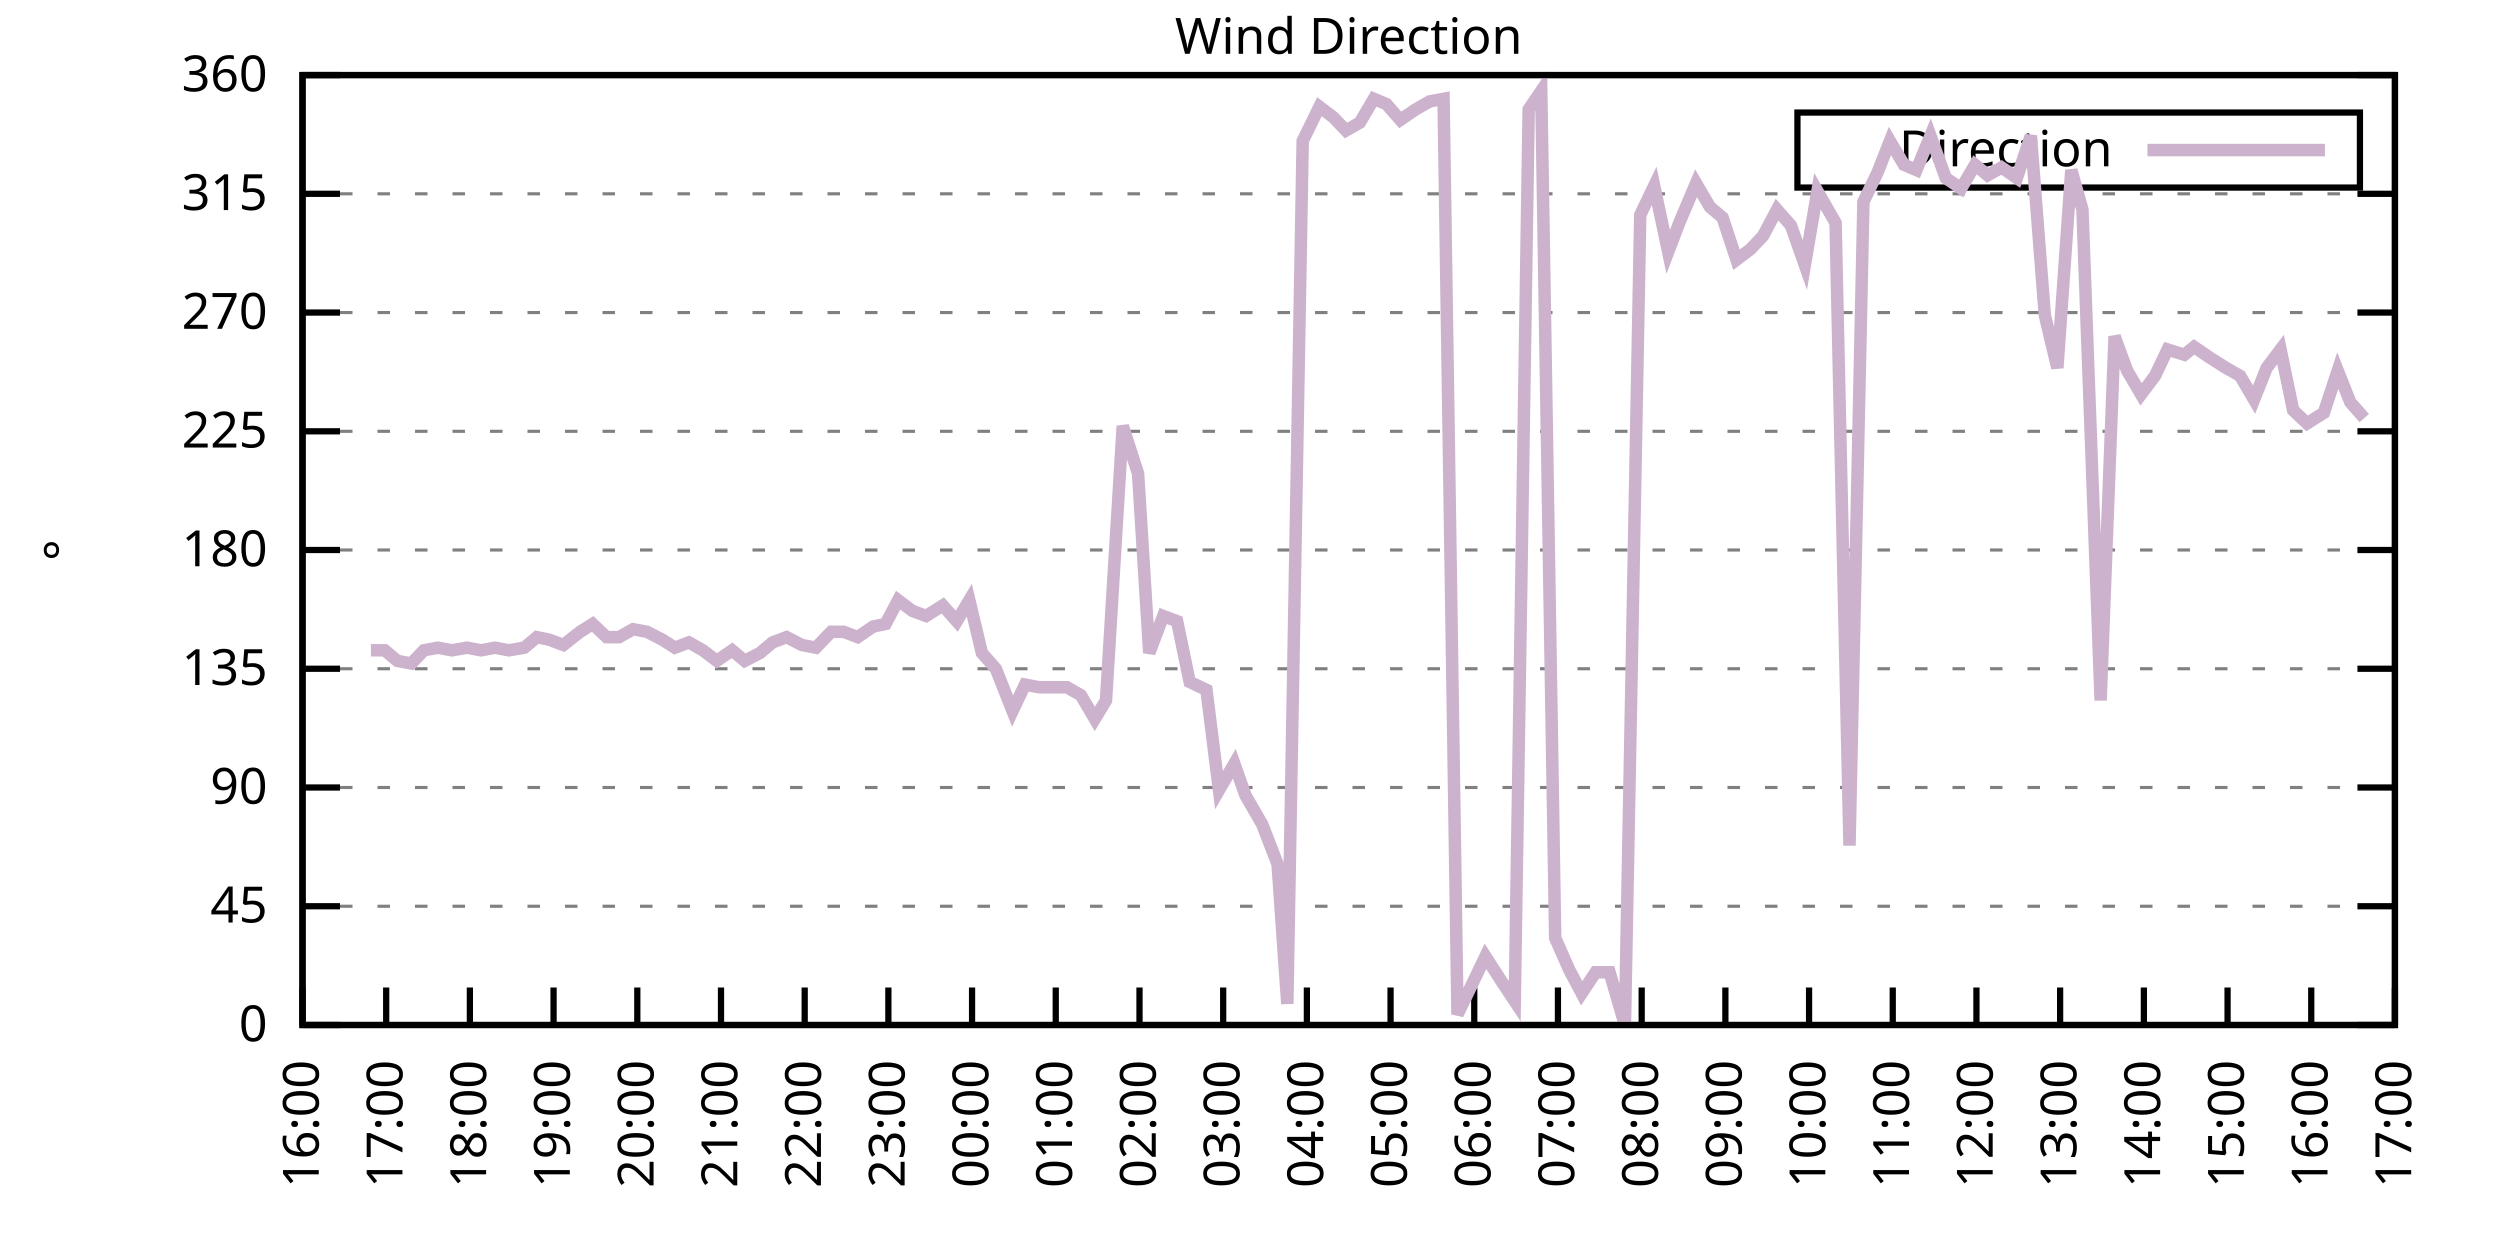
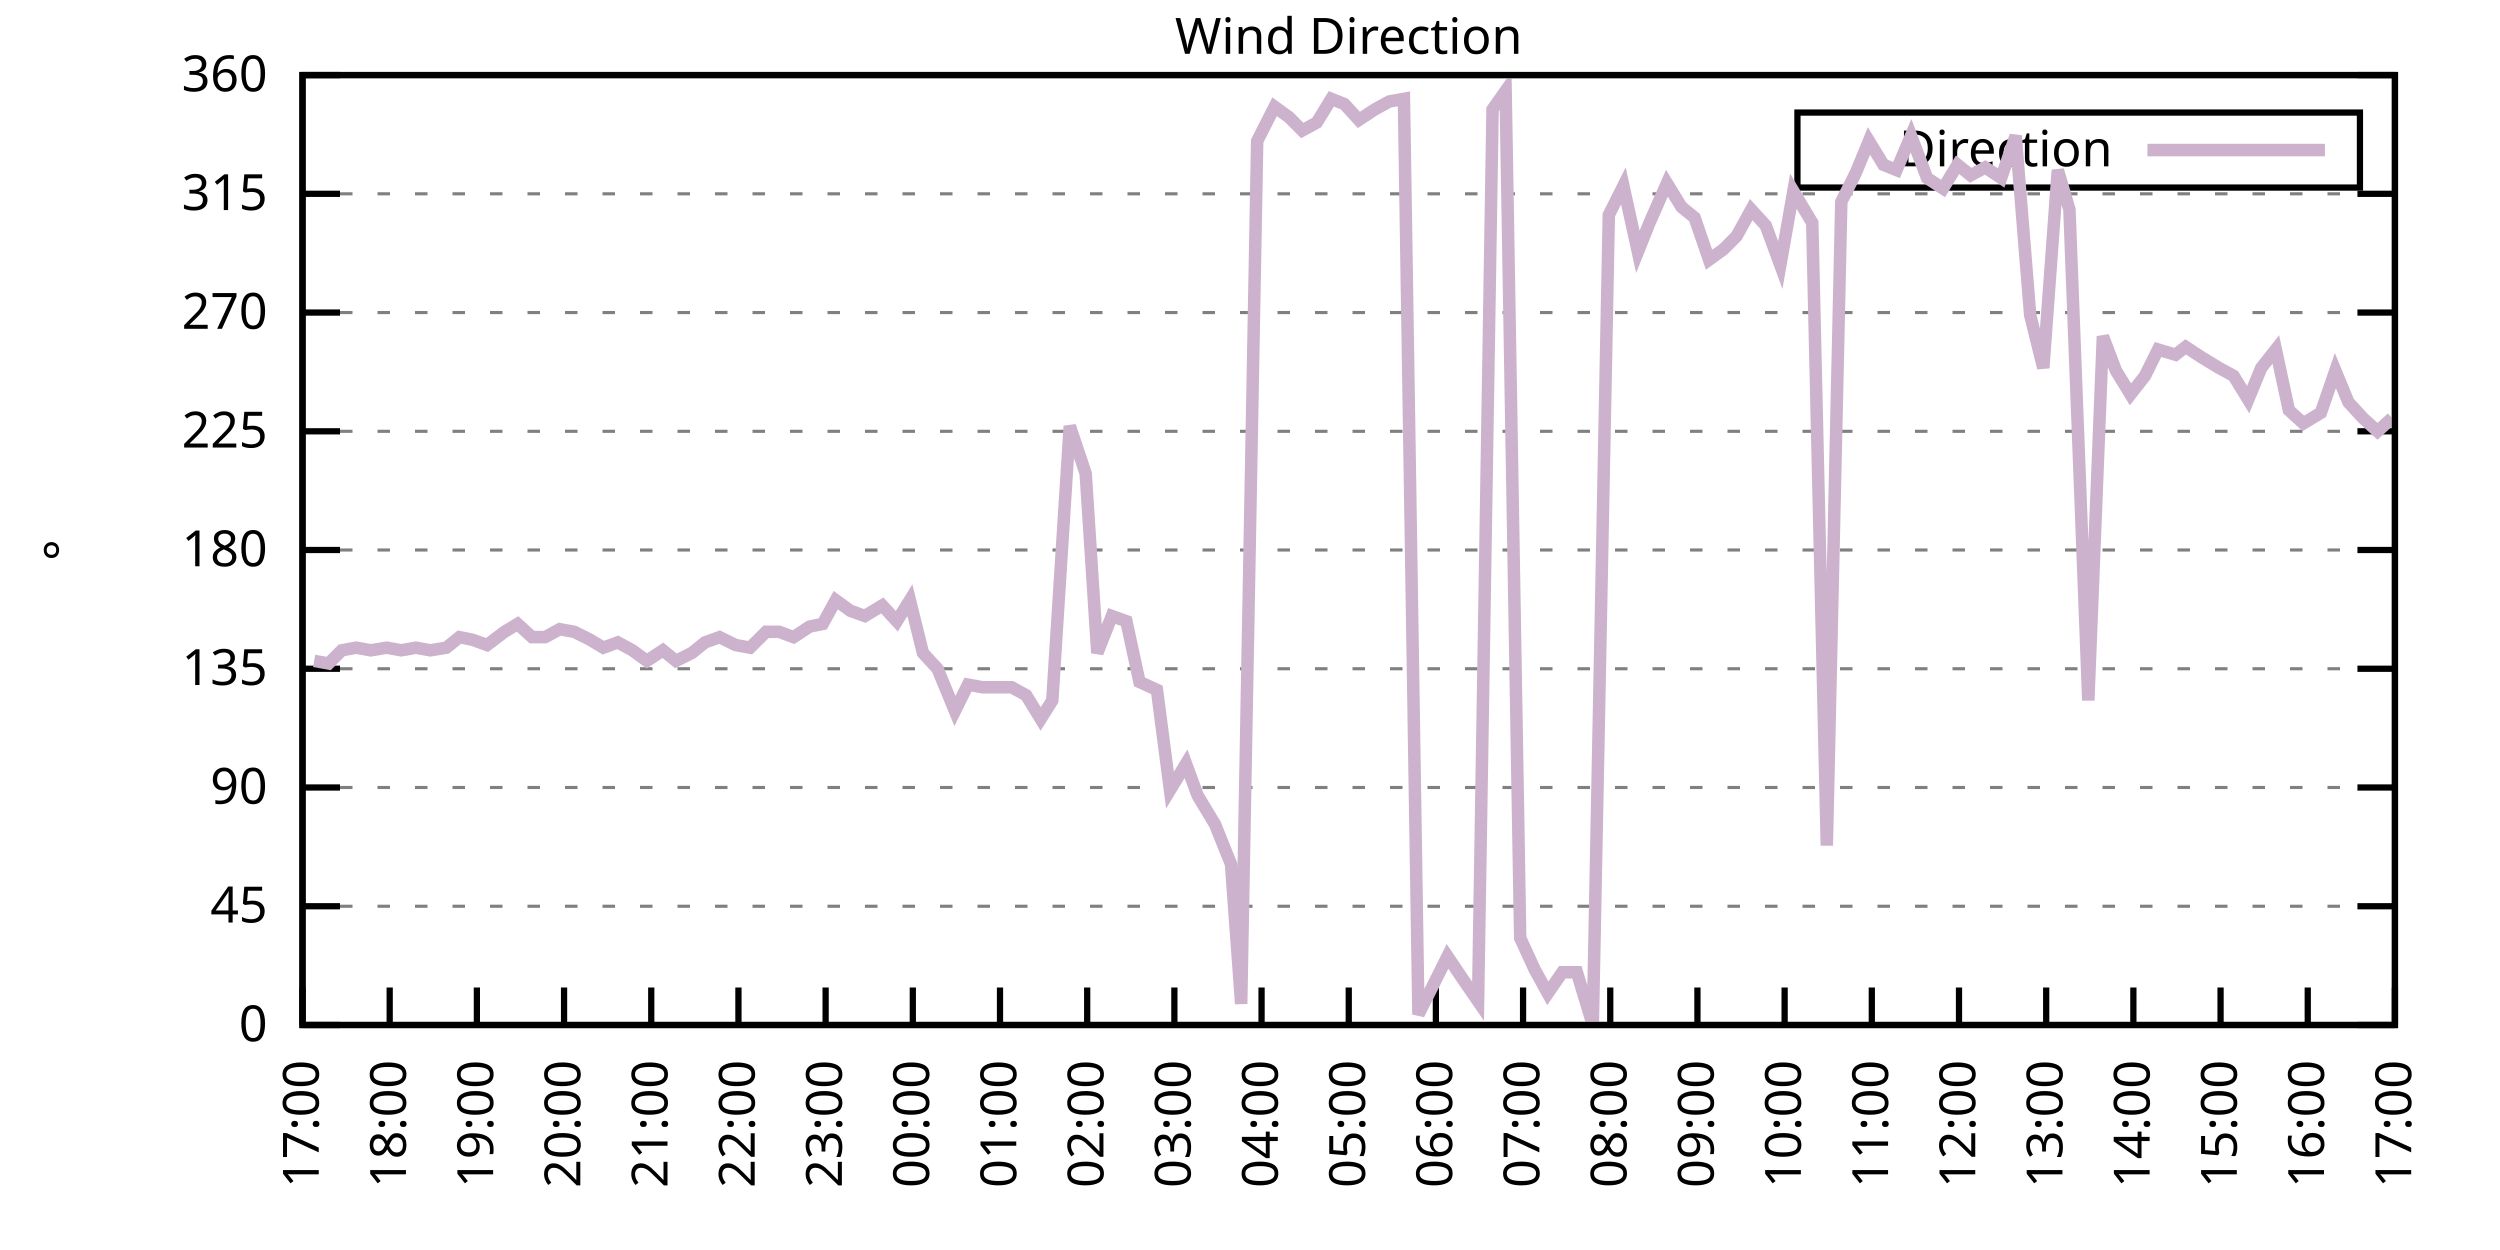
<svg xmlns="http://www.w3.org/2000/svg" xmlns:xlink="http://www.w3.org/1999/xlink" width="400" height="200" viewBox="0 0 400 200">
  <g id="gnuplot_canvas">
    <rect x="0" y="0" width="400" height="200" fill="none" />
    <defs>
      <circle id="gpDot" r="0.5" stroke-width="0.5" stroke="currentColor" />
      <path id="gpPt0" stroke-width="0.333" stroke="currentColor" d="M-1,0 h2 M0,-1 v2" />
      <path id="gpPt1" stroke-width="0.333" stroke="currentColor" d="M-1,-1 L1,1 M1,-1 L-1,1" />
      <path id="gpPt2" stroke-width="0.333" stroke="currentColor" d="M-1,0 L1,0 M0,-1 L0,1 M-1,-1 L1,1 M-1,1 L1,-1" />
      <rect id="gpPt3" stroke-width="0.333" stroke="currentColor" x="-1" y="-1" width="2" height="2" />
      <rect id="gpPt4" stroke-width="0.333" stroke="currentColor" fill="currentColor" x="-1" y="-1" width="2" height="2" />
      <circle id="gpPt5" stroke-width="0.333" stroke="currentColor" cx="0" cy="0" r="1" />
      <use xlink:href="#gpPt5" id="gpPt6" fill="currentColor" stroke="none" />
      <path id="gpPt7" stroke-width="0.333" stroke="currentColor" d="M0,-1.33 L-1.33,0.67 L1.33,0.67 z" />
      <use xlink:href="#gpPt7" id="gpPt8" fill="currentColor" stroke="none" />
      <use xlink:href="#gpPt7" id="gpPt9" stroke="currentColor" transform="rotate(180)" />
      <use xlink:href="#gpPt9" id="gpPt10" fill="currentColor" stroke="none" />
      <use xlink:href="#gpPt3" id="gpPt11" stroke="currentColor" transform="rotate(45)" />
      <use xlink:href="#gpPt11" id="gpPt12" fill="currentColor" stroke="none" />
      <path id="gpPt13" stroke-width="0.333" stroke="currentColor" d="M0,1.330 L1.265,0.411 L0.782,-1.067 L-0.782,-1.076 L-1.265,0.411 z" />
      <use xlink:href="#gpPt13" id="gpPt14" fill="currentColor" stroke="none" />
      <filter id="textbox" filterUnits="objectBoundingBox" x="0" y="0" height="1" width="1">
        <feFlood flood-color="white" flood-opacity="1" result="bgnd" />
        <feComposite in="SourceGraphic" in2="bgnd" operator="atop" />
      </filter>
      <filter id="greybox" filterUnits="objectBoundingBox" x="0" y="0" height="1" width="1">
        <feFlood flood-color="lightgrey" flood-opacity="1" result="grey" />
        <feComposite in="SourceGraphic" in2="grey" operator="atop" />
      </filter>
    </defs>
    <g fill="none" color="white" stroke="currentColor" stroke-width="1.00" stroke-linecap="butt" stroke-linejoin="miter">
</g>
    <g fill="none" color="black" stroke="currentColor" stroke-width="1.00" stroke-linecap="butt" stroke-linejoin="miter">
      <g stroke="none" shape-rendering="crispEdges">
        <polygon fill="rgb(255, 255, 255)" points="48.40,164.00 383.18,164.00 383.18,12.02 48.40,12.02 " />
      </g>
    </g>
    <g fill="none" color="black" stroke="currentColor" stroke-width="1.00" stroke-linecap="butt" stroke-linejoin="miter">
</g>
    <g fill="none" color="black" stroke="black" stroke-width="0.50" stroke-linecap="butt" stroke-linejoin="miter">
</g>
    <g fill="none" color="gray" stroke="currentColor" stroke-width="0.50" stroke-linecap="butt" stroke-linejoin="miter">
      <path stroke="gray" stroke-dasharray="2,4" class="gridline" d="M48.40,164.00 L383.19,164.00  " />
    </g>
    <g fill="none" color="gray" stroke="gray" stroke-width="1.00" stroke-linecap="butt" stroke-linejoin="miter">
</g>
    <g fill="none" color="black" stroke="currentColor" stroke-width="1.00" stroke-linecap="butt" stroke-linejoin="miter">
      <path stroke="black" d="M48.40,164.00 L54.40,164.00 M383.19,164.00 L377.19,164.00  " />
      <g transform="translate(42.80,166.60)" stroke="none" fill="black" font-family="Sans" font-size="8.00" text-anchor="end">
        <text>
          <tspan font-family="Sans"> 0</tspan>
        </text>
      </g>
    </g>
    <g fill="none" color="black" stroke="currentColor" stroke-width="1.00" stroke-linecap="butt" stroke-linejoin="miter">
</g>
    <g fill="none" color="black" stroke="black" stroke-width="0.50" stroke-linecap="butt" stroke-linejoin="miter">
</g>
    <g fill="none" color="gray" stroke="currentColor" stroke-width="0.50" stroke-linecap="butt" stroke-linejoin="miter">
      <path stroke="gray" stroke-dasharray="2,4" class="gridline" d="M48.40,145.00 L383.19,145.00  " />
    </g>
    <g fill="none" color="gray" stroke="gray" stroke-width="1.00" stroke-linecap="butt" stroke-linejoin="miter">
</g>
    <g fill="none" color="black" stroke="currentColor" stroke-width="1.00" stroke-linecap="butt" stroke-linejoin="miter">
      <path stroke="black" d="M48.40,145.00 L54.40,145.00 M383.19,145.00 L377.19,145.00  " />
      <g transform="translate(42.80,147.60)" stroke="none" fill="black" font-family="Sans" font-size="8.00" text-anchor="end">
        <text>
          <tspan font-family="Sans"> 45</tspan>
        </text>
      </g>
    </g>
    <g fill="none" color="black" stroke="currentColor" stroke-width="1.00" stroke-linecap="butt" stroke-linejoin="miter">
</g>
    <g fill="none" color="black" stroke="black" stroke-width="0.50" stroke-linecap="butt" stroke-linejoin="miter">
</g>
    <g fill="none" color="gray" stroke="currentColor" stroke-width="0.50" stroke-linecap="butt" stroke-linejoin="miter">
      <path stroke="gray" stroke-dasharray="2,4" class="gridline" d="M48.40,126.00 L383.19,126.00  " />
    </g>
    <g fill="none" color="gray" stroke="gray" stroke-width="1.00" stroke-linecap="butt" stroke-linejoin="miter">
</g>
    <g fill="none" color="black" stroke="currentColor" stroke-width="1.00" stroke-linecap="butt" stroke-linejoin="miter">
      <path stroke="black" d="M48.40,126.00 L54.40,126.00 M383.19,126.00 L377.19,126.00  " />
      <g transform="translate(42.80,128.60)" stroke="none" fill="black" font-family="Sans" font-size="8.00" text-anchor="end">
        <text>
          <tspan font-family="Sans"> 90</tspan>
        </text>
      </g>
    </g>
    <g fill="none" color="black" stroke="currentColor" stroke-width="1.00" stroke-linecap="butt" stroke-linejoin="miter">
</g>
    <g fill="none" color="black" stroke="black" stroke-width="0.50" stroke-linecap="butt" stroke-linejoin="miter">
</g>
    <g fill="none" color="gray" stroke="currentColor" stroke-width="0.50" stroke-linecap="butt" stroke-linejoin="miter">
      <path stroke="gray" stroke-dasharray="2,4" class="gridline" d="M48.40,107.00 L383.19,107.00  " />
    </g>
    <g fill="none" color="gray" stroke="gray" stroke-width="1.00" stroke-linecap="butt" stroke-linejoin="miter">
</g>
    <g fill="none" color="black" stroke="currentColor" stroke-width="1.00" stroke-linecap="butt" stroke-linejoin="miter">
      <path stroke="black" d="M48.40,107.00 L54.40,107.00 M383.19,107.00 L377.19,107.00  " />
      <g transform="translate(42.80,109.60)" stroke="none" fill="black" font-family="Sans" font-size="8.00" text-anchor="end">
        <text>
          <tspan font-family="Sans"> 135</tspan>
        </text>
      </g>
    </g>
    <g fill="none" color="black" stroke="currentColor" stroke-width="1.00" stroke-linecap="butt" stroke-linejoin="miter">
</g>
    <g fill="none" color="black" stroke="black" stroke-width="0.50" stroke-linecap="butt" stroke-linejoin="miter">
</g>
    <g fill="none" color="gray" stroke="currentColor" stroke-width="0.50" stroke-linecap="butt" stroke-linejoin="miter">
      <path stroke="gray" stroke-dasharray="2,4" class="gridline" d="M48.40,88.00 L383.19,88.00  " />
    </g>
    <g fill="none" color="gray" stroke="gray" stroke-width="1.00" stroke-linecap="butt" stroke-linejoin="miter">
</g>
    <g fill="none" color="black" stroke="currentColor" stroke-width="1.00" stroke-linecap="butt" stroke-linejoin="miter">
      <path stroke="black" d="M48.40,88.00 L54.40,88.00 M383.19,88.00 L377.19,88.00  " />
      <g transform="translate(42.80,90.60)" stroke="none" fill="black" font-family="Sans" font-size="8.00" text-anchor="end">
        <text>
          <tspan font-family="Sans"> 180</tspan>
        </text>
      </g>
    </g>
    <g fill="none" color="black" stroke="currentColor" stroke-width="1.00" stroke-linecap="butt" stroke-linejoin="miter">
</g>
    <g fill="none" color="black" stroke="black" stroke-width="0.50" stroke-linecap="butt" stroke-linejoin="miter">
</g>
    <g fill="none" color="gray" stroke="currentColor" stroke-width="0.50" stroke-linecap="butt" stroke-linejoin="miter">
      <path stroke="gray" stroke-dasharray="2,4" class="gridline" d="M48.40,69.01 L383.19,69.01  " />
    </g>
    <g fill="none" color="gray" stroke="gray" stroke-width="1.00" stroke-linecap="butt" stroke-linejoin="miter">
</g>
    <g fill="none" color="black" stroke="currentColor" stroke-width="1.00" stroke-linecap="butt" stroke-linejoin="miter">
      <path stroke="black" d="M48.40,69.01 L54.40,69.01 M383.19,69.01 L377.19,69.01  " />
      <g transform="translate(42.80,71.61)" stroke="none" fill="black" font-family="Sans" font-size="8.00" text-anchor="end">
        <text>
          <tspan font-family="Sans"> 225</tspan>
        </text>
      </g>
    </g>
    <g fill="none" color="black" stroke="currentColor" stroke-width="1.00" stroke-linecap="butt" stroke-linejoin="miter">
</g>
    <g fill="none" color="black" stroke="black" stroke-width="0.50" stroke-linecap="butt" stroke-linejoin="miter">
</g>
    <g fill="none" color="gray" stroke="currentColor" stroke-width="0.50" stroke-linecap="butt" stroke-linejoin="miter">
      <path stroke="gray" stroke-dasharray="2,4" class="gridline" d="M48.40,50.01 L383.19,50.01  " />
    </g>
    <g fill="none" color="gray" stroke="gray" stroke-width="1.00" stroke-linecap="butt" stroke-linejoin="miter">
</g>
    <g fill="none" color="black" stroke="currentColor" stroke-width="1.00" stroke-linecap="butt" stroke-linejoin="miter">
      <path stroke="black" d="M48.40,50.01 L54.40,50.01 M383.19,50.01 L377.19,50.01  " />
      <g transform="translate(42.80,52.61)" stroke="none" fill="black" font-family="Sans" font-size="8.00" text-anchor="end">
        <text>
          <tspan font-family="Sans"> 270</tspan>
        </text>
      </g>
    </g>
    <g fill="none" color="black" stroke="currentColor" stroke-width="1.00" stroke-linecap="butt" stroke-linejoin="miter">
</g>
    <g fill="none" color="black" stroke="black" stroke-width="0.50" stroke-linecap="butt" stroke-linejoin="miter">
</g>
    <g fill="none" color="gray" stroke="currentColor" stroke-width="0.50" stroke-linecap="butt" stroke-linejoin="miter">
      <path stroke="gray" stroke-dasharray="2,4" class="gridline" d="M48.40,31.01 L383.19,31.01  " />
    </g>
    <g fill="none" color="gray" stroke="gray" stroke-width="1.00" stroke-linecap="butt" stroke-linejoin="miter">
</g>
    <g fill="none" color="black" stroke="currentColor" stroke-width="1.00" stroke-linecap="butt" stroke-linejoin="miter">
      <path stroke="black" d="M48.40,31.01 L54.40,31.01 M383.19,31.01 L377.19,31.01  " />
      <g transform="translate(42.80,33.61)" stroke="none" fill="black" font-family="Sans" font-size="8.00" text-anchor="end">
        <text>
          <tspan font-family="Sans"> 315</tspan>
        </text>
      </g>
    </g>
    <g fill="none" color="black" stroke="currentColor" stroke-width="1.00" stroke-linecap="butt" stroke-linejoin="miter">
</g>
    <g fill="none" color="black" stroke="black" stroke-width="0.50" stroke-linecap="butt" stroke-linejoin="miter">
</g>
    <g fill="none" color="gray" stroke="currentColor" stroke-width="0.50" stroke-linecap="butt" stroke-linejoin="miter">
      <path stroke="gray" stroke-dasharray="2,4" class="gridline" d="M48.40,12.01 L383.19,12.01  " />
    </g>
    <g fill="none" color="gray" stroke="gray" stroke-width="1.00" stroke-linecap="butt" stroke-linejoin="miter">
</g>
    <g fill="none" color="black" stroke="currentColor" stroke-width="1.00" stroke-linecap="butt" stroke-linejoin="miter">
      <path stroke="black" d="M48.40,12.01 L54.40,12.01 M383.19,12.01 L377.19,12.01  " />
      <g transform="translate(42.80,14.61)" stroke="none" fill="black" font-family="Sans" font-size="8.00" text-anchor="end">
        <text>
          <tspan font-family="Sans"> 360</tspan>
        </text>
      </g>
    </g>
    <g fill="none" color="black" stroke="currentColor" stroke-width="1.00" stroke-linecap="butt" stroke-linejoin="miter">
      <path stroke="black" d="M48.40,164.00 L48.40,158.00  " />
      <g transform="translate(51.00,169.60) rotate(270.00)" stroke="none" fill="black" font-family="Sans" font-size="8.00" text-anchor="end">
        <text>
-           <tspan font-family="Sans">16:00</tspan>
-         </text>
-       </g>
-     </g>
-     <g fill="none" color="black" stroke="currentColor" stroke-width="1.00" stroke-linecap="butt" stroke-linejoin="miter">
-       <path stroke="black" d="M61.79,164.00 L61.79,158.00  " />
-       <g transform="translate(64.39,169.60) rotate(270.00)" stroke="none" fill="black" font-family="Sans" font-size="8.00" text-anchor="end">
-         <text>
          <tspan font-family="Sans">17:00</tspan>
        </text>
      </g>
    </g>
    <g fill="none" color="black" stroke="currentColor" stroke-width="1.00" stroke-linecap="butt" stroke-linejoin="miter">
-       <path stroke="black" d="M75.18,164.00 L75.18,158.00  " />
-       <g transform="translate(77.78,169.60) rotate(270.00)" stroke="none" fill="black" font-family="Sans" font-size="8.00" text-anchor="end">
+       <path stroke="black" d="M62.35,164.00 L62.35,158.00  " />
+       <g transform="translate(64.95,169.60) rotate(270.00)" stroke="none" fill="black" font-family="Sans" font-size="8.00" text-anchor="end">
        <text>
          <tspan font-family="Sans">18:00</tspan>
        </text>
      </g>
    </g>
    <g fill="none" color="black" stroke="currentColor" stroke-width="1.00" stroke-linecap="butt" stroke-linejoin="miter">
-       <path stroke="black" d="M88.57,164.00 L88.57,158.00  " />
-       <g transform="translate(91.17,169.60) rotate(270.00)" stroke="none" fill="black" font-family="Sans" font-size="8.00" text-anchor="end">
+       <path stroke="black" d="M76.30,164.00 L76.30,158.00  " />
+       <g transform="translate(78.90,169.60) rotate(270.00)" stroke="none" fill="black" font-family="Sans" font-size="8.00" text-anchor="end">
        <text>
          <tspan font-family="Sans">19:00</tspan>
        </text>
      </g>
    </g>
    <g fill="none" color="black" stroke="currentColor" stroke-width="1.00" stroke-linecap="butt" stroke-linejoin="miter">
-       <path stroke="black" d="M101.97,164.00 L101.97,158.00  " />
-       <g transform="translate(104.57,169.60) rotate(270.00)" stroke="none" fill="black" font-family="Sans" font-size="8.00" text-anchor="end">
+       <path stroke="black" d="M90.25,164.00 L90.25,158.00  " />
+       <g transform="translate(92.85,169.60) rotate(270.00)" stroke="none" fill="black" font-family="Sans" font-size="8.00" text-anchor="end">
        <text>
          <tspan font-family="Sans">20:00</tspan>
        </text>
      </g>
    </g>
    <g fill="none" color="black" stroke="currentColor" stroke-width="1.00" stroke-linecap="butt" stroke-linejoin="miter">
-       <path stroke="black" d="M115.36,164.00 L115.36,158.00  " />
-       <g transform="translate(117.96,169.60) rotate(270.00)" stroke="none" fill="black" font-family="Sans" font-size="8.00" text-anchor="end">
+       <path stroke="black" d="M104.20,164.00 L104.20,158.00  " />
+       <g transform="translate(106.80,169.60) rotate(270.00)" stroke="none" fill="black" font-family="Sans" font-size="8.00" text-anchor="end">
        <text>
          <tspan font-family="Sans">21:00</tspan>
        </text>
      </g>
    </g>
    <g fill="none" color="black" stroke="currentColor" stroke-width="1.00" stroke-linecap="butt" stroke-linejoin="miter">
-       <path stroke="black" d="M128.75,164.00 L128.75,158.00  " />
-       <g transform="translate(131.35,169.60) rotate(270.00)" stroke="none" fill="black" font-family="Sans" font-size="8.00" text-anchor="end">
+       <path stroke="black" d="M118.15,164.00 L118.15,158.00  " />
+       <g transform="translate(120.75,169.60) rotate(270.00)" stroke="none" fill="black" font-family="Sans" font-size="8.00" text-anchor="end">
        <text>
          <tspan font-family="Sans">22:00</tspan>
        </text>
      </g>
    </g>
    <g fill="none" color="black" stroke="currentColor" stroke-width="1.00" stroke-linecap="butt" stroke-linejoin="miter">
-       <path stroke="black" d="M142.14,164.00 L142.14,158.00  " />
-       <g transform="translate(144.74,169.60) rotate(270.00)" stroke="none" fill="black" font-family="Sans" font-size="8.00" text-anchor="end">
+       <path stroke="black" d="M132.10,164.00 L132.10,158.00  " />
+       <g transform="translate(134.70,169.60) rotate(270.00)" stroke="none" fill="black" font-family="Sans" font-size="8.00" text-anchor="end">
        <text>
          <tspan font-family="Sans">23:00</tspan>
        </text>
      </g>
    </g>
    <g fill="none" color="black" stroke="currentColor" stroke-width="1.00" stroke-linecap="butt" stroke-linejoin="miter">
-       <path stroke="black" d="M155.53,164.00 L155.53,158.00  " />
-       <g transform="translate(158.13,169.60) rotate(270.00)" stroke="none" fill="black" font-family="Sans" font-size="8.00" text-anchor="end">
+       <path stroke="black" d="M146.05,164.00 L146.05,158.00  " />
+       <g transform="translate(148.65,169.60) rotate(270.00)" stroke="none" fill="black" font-family="Sans" font-size="8.00" text-anchor="end">
        <text>
          <tspan font-family="Sans">00:00</tspan>
        </text>
      </g>
    </g>
    <g fill="none" color="black" stroke="currentColor" stroke-width="1.00" stroke-linecap="butt" stroke-linejoin="miter">
-       <path stroke="black" d="M168.92,164.00 L168.92,158.00  " />
-       <g transform="translate(171.52,169.60) rotate(270.00)" stroke="none" fill="black" font-family="Sans" font-size="8.00" text-anchor="end">
+       <path stroke="black" d="M160.00,164.00 L160.00,158.00  " />
+       <g transform="translate(162.60,169.60) rotate(270.00)" stroke="none" fill="black" font-family="Sans" font-size="8.00" text-anchor="end">
        <text>
          <tspan font-family="Sans">01:00</tspan>
        </text>
      </g>
    </g>
    <g fill="none" color="black" stroke="currentColor" stroke-width="1.00" stroke-linecap="butt" stroke-linejoin="miter">
-       <path stroke="black" d="M182.32,164.00 L182.32,158.00  " />
-       <g transform="translate(184.92,169.60) rotate(270.00)" stroke="none" fill="black" font-family="Sans" font-size="8.00" text-anchor="end">
+       <path stroke="black" d="M173.95,164.00 L173.95,158.00  " />
+       <g transform="translate(176.55,169.60) rotate(270.00)" stroke="none" fill="black" font-family="Sans" font-size="8.00" text-anchor="end">
        <text>
          <tspan font-family="Sans">02:00</tspan>
        </text>
      </g>
    </g>
    <g fill="none" color="black" stroke="currentColor" stroke-width="1.00" stroke-linecap="butt" stroke-linejoin="miter">
-       <path stroke="black" d="M195.71,164.00 L195.71,158.00  " />
-       <g transform="translate(198.31,169.60) rotate(270.00)" stroke="none" fill="black" font-family="Sans" font-size="8.00" text-anchor="end">
+       <path stroke="black" d="M187.90,164.00 L187.90,158.00  " />
+       <g transform="translate(190.50,169.60) rotate(270.00)" stroke="none" fill="black" font-family="Sans" font-size="8.00" text-anchor="end">
        <text>
          <tspan font-family="Sans">03:00</tspan>
        </text>
      </g>
    </g>
    <g fill="none" color="black" stroke="currentColor" stroke-width="1.00" stroke-linecap="butt" stroke-linejoin="miter">
-       <path stroke="black" d="M209.10,164.00 L209.10,158.00  " />
-       <g transform="translate(211.70,169.60) rotate(270.00)" stroke="none" fill="black" font-family="Sans" font-size="8.00" text-anchor="end">
+       <path stroke="black" d="M201.85,164.00 L201.85,158.00  " />
+       <g transform="translate(204.45,169.60) rotate(270.00)" stroke="none" fill="black" font-family="Sans" font-size="8.00" text-anchor="end">
        <text>
          <tspan font-family="Sans">04:00</tspan>
        </text>
      </g>
    </g>
    <g fill="none" color="black" stroke="currentColor" stroke-width="1.00" stroke-linecap="butt" stroke-linejoin="miter">
-       <path stroke="black" d="M222.49,164.00 L222.49,158.00  " />
-       <g transform="translate(225.09,169.60) rotate(270.00)" stroke="none" fill="black" font-family="Sans" font-size="8.00" text-anchor="end">
+       <path stroke="black" d="M215.80,164.00 L215.80,158.00  " />
+       <g transform="translate(218.40,169.60) rotate(270.00)" stroke="none" fill="black" font-family="Sans" font-size="8.00" text-anchor="end">
        <text>
          <tspan font-family="Sans">05:00</tspan>
        </text>
      </g>
    </g>
    <g fill="none" color="black" stroke="currentColor" stroke-width="1.00" stroke-linecap="butt" stroke-linejoin="miter">
-       <path stroke="black" d="M235.88,164.00 L235.88,158.00  " />
-       <g transform="translate(238.48,169.60) rotate(270.00)" stroke="none" fill="black" font-family="Sans" font-size="8.00" text-anchor="end">
+       <path stroke="black" d="M229.74,164.00 L229.74,158.00  " />
+       <g transform="translate(232.34,169.60) rotate(270.00)" stroke="none" fill="black" font-family="Sans" font-size="8.00" text-anchor="end">
        <text>
          <tspan font-family="Sans">06:00</tspan>
        </text>
      </g>
    </g>
    <g fill="none" color="black" stroke="currentColor" stroke-width="1.00" stroke-linecap="butt" stroke-linejoin="miter">
-       <path stroke="black" d="M249.27,164.00 L249.27,158.00  " />
-       <g transform="translate(251.87,169.60) rotate(270.00)" stroke="none" fill="black" font-family="Sans" font-size="8.00" text-anchor="end">
+       <path stroke="black" d="M243.69,164.00 L243.69,158.00  " />
+       <g transform="translate(246.29,169.60) rotate(270.00)" stroke="none" fill="black" font-family="Sans" font-size="8.00" text-anchor="end">
        <text>
          <tspan font-family="Sans">07:00</tspan>
        </text>
      </g>
    </g>
    <g fill="none" color="black" stroke="currentColor" stroke-width="1.00" stroke-linecap="butt" stroke-linejoin="miter">
-       <path stroke="black" d="M262.67,164.00 L262.67,158.00  " />
-       <g transform="translate(265.27,169.60) rotate(270.00)" stroke="none" fill="black" font-family="Sans" font-size="8.00" text-anchor="end">
+       <path stroke="black" d="M257.64,164.00 L257.64,158.00  " />
+       <g transform="translate(260.24,169.60) rotate(270.00)" stroke="none" fill="black" font-family="Sans" font-size="8.00" text-anchor="end">
        <text>
          <tspan font-family="Sans">08:00</tspan>
        </text>
      </g>
    </g>
    <g fill="none" color="black" stroke="currentColor" stroke-width="1.00" stroke-linecap="butt" stroke-linejoin="miter">
-       <path stroke="black" d="M276.06,164.00 L276.06,158.00  " />
-       <g transform="translate(278.66,169.60) rotate(270.00)" stroke="none" fill="black" font-family="Sans" font-size="8.00" text-anchor="end">
+       <path stroke="black" d="M271.59,164.00 L271.59,158.00  " />
+       <g transform="translate(274.19,169.60) rotate(270.00)" stroke="none" fill="black" font-family="Sans" font-size="8.00" text-anchor="end">
        <text>
          <tspan font-family="Sans">09:00</tspan>
        </text>
      </g>
    </g>
    <g fill="none" color="black" stroke="currentColor" stroke-width="1.00" stroke-linecap="butt" stroke-linejoin="miter">
-       <path stroke="black" d="M289.45,164.00 L289.45,158.00  " />
-       <g transform="translate(292.05,169.60) rotate(270.00)" stroke="none" fill="black" font-family="Sans" font-size="8.00" text-anchor="end">
+       <path stroke="black" d="M285.54,164.00 L285.54,158.00  " />
+       <g transform="translate(288.14,169.60) rotate(270.00)" stroke="none" fill="black" font-family="Sans" font-size="8.00" text-anchor="end">
        <text>
          <tspan font-family="Sans">10:00</tspan>
        </text>
      </g>
    </g>
    <g fill="none" color="black" stroke="currentColor" stroke-width="1.00" stroke-linecap="butt" stroke-linejoin="miter">
-       <path stroke="black" d="M302.84,164.00 L302.84,158.00  " />
-       <g transform="translate(305.44,169.60) rotate(270.00)" stroke="none" fill="black" font-family="Sans" font-size="8.00" text-anchor="end">
+       <path stroke="black" d="M299.49,164.00 L299.49,158.00  " />
+       <g transform="translate(302.09,169.60) rotate(270.00)" stroke="none" fill="black" font-family="Sans" font-size="8.00" text-anchor="end">
        <text>
          <tspan font-family="Sans">11:00</tspan>
        </text>
      </g>
    </g>
    <g fill="none" color="black" stroke="currentColor" stroke-width="1.00" stroke-linecap="butt" stroke-linejoin="miter">
-       <path stroke="black" d="M316.23,164.00 L316.23,158.00  " />
-       <g transform="translate(318.83,169.60) rotate(270.00)" stroke="none" fill="black" font-family="Sans" font-size="8.00" text-anchor="end">
+       <path stroke="black" d="M313.44,164.00 L313.44,158.00  " />
+       <g transform="translate(316.04,169.60) rotate(270.00)" stroke="none" fill="black" font-family="Sans" font-size="8.00" text-anchor="end">
        <text>
          <tspan font-family="Sans">12:00</tspan>
        </text>
      </g>
    </g>
    <g fill="none" color="black" stroke="currentColor" stroke-width="1.00" stroke-linecap="butt" stroke-linejoin="miter">
-       <path stroke="black" d="M329.62,164.00 L329.62,158.00  " />
-       <g transform="translate(332.22,169.60) rotate(270.00)" stroke="none" fill="black" font-family="Sans" font-size="8.00" text-anchor="end">
+       <path stroke="black" d="M327.39,164.00 L327.39,158.00  " />
+       <g transform="translate(329.99,169.60) rotate(270.00)" stroke="none" fill="black" font-family="Sans" font-size="8.00" text-anchor="end">
        <text>
          <tspan font-family="Sans">13:00</tspan>
        </text>
      </g>
    </g>
    <g fill="none" color="black" stroke="currentColor" stroke-width="1.00" stroke-linecap="butt" stroke-linejoin="miter">
-       <path stroke="black" d="M343.02,164.00 L343.02,158.00  " />
-       <g transform="translate(345.62,169.60) rotate(270.00)" stroke="none" fill="black" font-family="Sans" font-size="8.00" text-anchor="end">
+       <path stroke="black" d="M341.34,164.00 L341.34,158.00  " />
+       <g transform="translate(343.94,169.60) rotate(270.00)" stroke="none" fill="black" font-family="Sans" font-size="8.00" text-anchor="end">
        <text>
          <tspan font-family="Sans">14:00</tspan>
        </text>
      </g>
    </g>
    <g fill="none" color="black" stroke="currentColor" stroke-width="1.00" stroke-linecap="butt" stroke-linejoin="miter">
-       <path stroke="black" d="M356.41,164.00 L356.41,158.00  " />
-       <g transform="translate(359.01,169.60) rotate(270.00)" stroke="none" fill="black" font-family="Sans" font-size="8.00" text-anchor="end">
+       <path stroke="black" d="M355.29,164.00 L355.29,158.00  " />
+       <g transform="translate(357.89,169.60) rotate(270.00)" stroke="none" fill="black" font-family="Sans" font-size="8.00" text-anchor="end">
        <text>
          <tspan font-family="Sans">15:00</tspan>
        </text>
      </g>
    </g>
    <g fill="none" color="black" stroke="currentColor" stroke-width="1.00" stroke-linecap="butt" stroke-linejoin="miter">
-       <path stroke="black" d="M369.80,164.00 L369.80,158.00  " />
-       <g transform="translate(372.40,169.60) rotate(270.00)" stroke="none" fill="black" font-family="Sans" font-size="8.00" text-anchor="end">
+       <path stroke="black" d="M369.24,164.00 L369.24,158.00  " />
+       <g transform="translate(371.84,169.60) rotate(270.00)" stroke="none" fill="black" font-family="Sans" font-size="8.00" text-anchor="end">
        <text>
          <tspan font-family="Sans">16:00</tspan>
        </text>
      </g>
    </g>
    <g fill="none" color="black" stroke="currentColor" stroke-width="1.00" stroke-linecap="butt" stroke-linejoin="miter">
      <path stroke="black" d="M383.19,164.00 L383.19,158.00  " />
      <g transform="translate(385.79,169.60) rotate(270.00)" stroke="none" fill="black" font-family="Sans" font-size="8.00" text-anchor="end">
        <text>
          <tspan font-family="Sans">17:00</tspan>
        </text>
      </g>
    </g>
    <g fill="none" color="black" stroke="currentColor" stroke-width="1.00" stroke-linecap="butt" stroke-linejoin="miter">
</g>
    <g fill="none" color="black" stroke="currentColor" stroke-width="1.00" stroke-linecap="butt" stroke-linejoin="miter">
      <path stroke="black" d="M48.40,12.01 L48.40,164.00 L383.19,164.00 L383.19,12.01 L48.40,12.01 Z  " />
    </g>
    <g fill="none" color="black" stroke="currentColor" stroke-width="1.00" stroke-linecap="butt" stroke-linejoin="miter">
</g>
    <g fill="none" color="black" stroke="currentColor" stroke-width="1.00" stroke-linecap="butt" stroke-linejoin="miter">
      <path stroke="black" d="M287.59,30.01 L287.59,18.01 L377.59,18.01 L377.59,30.01 L287.59,30.01 Z  " />
    </g>
    <g id="Wind_direction_plot_1">
      <g fill="none" color="white" stroke="black" stroke-width="2.00" stroke-linecap="butt" stroke-linejoin="miter">
</g>
      <g fill="none" color="black" stroke="currentColor" stroke-width="2.00" stroke-linecap="butt" stroke-linejoin="miter">
        <g transform="translate(337.99,26.61)" stroke="none" fill="black" font-family="Sans" font-size="8.00" text-anchor="end">
          <text>
            <tspan font-family="Sans">Direction</tspan>
          </text>
        </g>
      </g>
      <g fill="none" color="black" stroke="currentColor" stroke-width="2.00" stroke-linecap="butt" stroke-linejoin="miter">
-         <path stroke="rgb(204, 178, 204)" d="M343.59,24.01 L371.99,24.01 M59.34,104.05 L61.57,104.05 L63.58,105.74 L65.81,106.16 L67.82,104.05 L70.05,103.63   L72.28,104.05 L74.74,103.63 L76.97,104.05 L79.20,103.63 L81.43,104.05 L83.89,103.63 L85.90,101.94 L87.91,102.36   L90.14,103.20 L92.82,101.09 L94.82,99.83 L97.06,101.94 L99.06,101.94 L101.30,100.67 L103.53,101.09 L105.98,102.36   L107.99,103.63 L110.22,102.78 L112.46,104.05 L114.69,105.74 L117.14,104.05 L119.15,105.74 L121.61,104.47 L123.62,102.78   L125.85,101.94 L128.30,103.20 L130.54,103.63 L132.99,101.09 L135.00,101.09 L137.23,101.94 L139.69,100.25 L141.69,99.83   L143.70,96.03 L145.94,97.72 L148.17,98.56 L150.85,96.87 L153.08,99.40 L155.09,96.03 L157.10,104.47 L159.33,107.00   L162.01,113.76 L164.01,109.54 L166.25,109.96 L170.71,109.96 L172.94,111.23 L175.17,115.03 L176.96,112.07 L179.64,68.16   L182.09,75.76 L183.88,104.47 L186.11,98.56 L188.34,99.40 L190.35,109.11 L193.03,110.38 L195.04,126.42 L197.49,122.20   L199.28,127.27 L201.96,131.91 L204.41,138.25 L205.97,160.62 L208.43,22.56 L211.11,17.08 L213.34,18.77 L215.35,20.88   L217.58,19.61 L219.81,15.81 L221.82,16.65 L224.05,19.19 L226.51,17.50 L228.74,16.23 L230.97,15.81 L233.20,162.31   L235.44,157.67 L237.67,153.02 L240.12,156.82 L242.36,160.20 L244.59,17.50 L246.60,14.54 L248.83,150.07 L251.06,155.13   L253.07,158.93 L255.30,155.56 L257.53,155.56 L259.99,164.00 L262.44,34.39 L264.67,29.74 L266.91,40.30 L268.69,35.65   L271.37,29.32 L273.60,33.12 L275.61,34.81 L277.84,41.56 L280.07,39.87 L282.08,37.76 L284.32,33.54 L286.55,36.08   L288.78,42.41 L290.79,30.59 L293.69,35.65 L295.92,135.29 L298.15,32.28 L300.39,27.63 L302.39,22.56 L304.63,26.36   L306.63,27.21 L308.87,21.72 L311.32,28.48 L313.78,30.16 L316.01,26.36 L318.02,28.05 L320.25,26.79 L322.70,28.48   L324.94,21.72 L327.17,50.43 L329.18,58.87 L331.41,27.21 L333.19,33.54 L336.10,112.07 L338.33,53.81 L340.34,59.30   L342.57,63.10 L344.80,60.14 L346.81,55.92 L349.49,56.76 L351.05,55.50 L353.51,57.18 L356.18,58.87 L358.42,60.14   L360.65,63.94 L362.66,58.87 L364.89,55.92 L366.90,65.63 L369.13,67.74 L371.81,66.05 L374.04,59.30 L376.05,64.36   L378.28,66.90  " />
+         <path stroke="rgb(204, 178, 204)" d="M343.59,24.01 L371.99,24.01 M50.26,105.74 L52.58,106.16 L54.68,104.05 L57.00,103.63 L59.33,104.05 L61.88,103.63   L64.21,104.05 L66.53,103.63 L68.86,104.05 L71.42,103.63 L73.51,101.94 L75.60,102.36 L77.93,103.20 L80.72,101.09   L82.81,99.83 L85.13,101.94 L87.23,101.94 L89.55,100.67 L91.88,101.09 L94.43,102.36 L96.53,103.63 L98.85,102.78   L101.18,104.05 L103.50,105.74 L106.06,104.05 L108.15,105.74 L110.71,104.47 L112.80,102.78 L115.13,101.94 L117.68,103.20   L120.01,103.63 L122.57,101.09 L124.66,101.09 L126.98,101.94 L129.54,100.25 L131.63,99.83 L133.72,96.03 L136.05,97.72   L138.37,98.56 L141.16,96.87 L143.49,99.40 L145.58,96.03 L147.67,104.47 L150.00,107.00 L152.79,113.76 L154.88,109.54   L157.21,109.96 L161.86,109.96 L164.18,111.23 L166.51,115.03 L168.37,112.07 L171.16,68.16 L173.71,75.76 L175.57,104.47   L177.90,98.56 L180.22,99.40 L182.32,109.11 L185.11,110.38 L187.20,126.42 L189.76,122.20 L191.62,127.27 L194.41,131.91   L196.96,138.25 L198.59,160.62 L201.15,22.56 L203.94,17.08 L206.26,18.77 L208.36,20.88 L210.68,19.61 L213.01,15.81   L215.10,16.65 L217.42,19.19 L219.98,17.50 L222.30,16.23 L224.63,15.81 L226.95,162.31 L229.28,157.67 L231.60,153.02   L234.16,156.82 L236.49,160.20 L238.81,17.50 L240.90,14.54 L243.23,150.07 L245.55,155.13 L247.65,158.93 L249.97,155.56   L252.30,155.56 L254.85,164.00 L257.41,34.39 L259.74,29.74 L262.06,40.30 L263.92,35.65 L266.71,29.32 L269.04,33.12   L271.13,34.81 L273.45,41.56 L275.78,39.87 L277.87,37.76 L280.20,33.54 L282.52,36.08 L284.85,42.41 L286.94,30.59   L289.96,35.65 L292.29,135.29 L294.61,32.28 L296.94,27.63 L299.03,22.56 L301.35,26.36 L303.44,27.21 L305.77,21.72   L308.33,28.48 L310.88,30.16 L313.21,26.36 L315.30,28.05 L317.63,26.79 L320.18,28.48 L322.51,21.72 L324.83,50.43   L326.93,58.87 L329.25,27.21 L331.11,33.54 L334.13,112.07 L336.46,53.81 L338.55,59.30 L340.88,63.10 L343.20,60.14   L345.29,55.92 L348.08,56.76 L349.71,55.50 L352.27,57.18 L355.06,58.87 L357.38,60.14 L359.71,63.94 L361.80,58.87   L364.13,55.92 L366.22,65.63 L368.54,67.74 L371.33,66.05 L373.66,59.30 L375.75,64.36 L378.08,66.90 L380.40,69.01   L382.73,66.90  " />
      </g>
    </g>
    <g fill="none" color="black" stroke="currentColor" stroke-width="2.00" stroke-linecap="butt" stroke-linejoin="miter">
</g>
    <g fill="none" color="black" stroke="black" stroke-width="1.00" stroke-linecap="butt" stroke-linejoin="miter">
</g>
    <g fill="none" color="black" stroke="currentColor" stroke-width="1.00" stroke-linecap="butt" stroke-linejoin="miter">
      <path stroke="black" d="M48.40,12.01 L48.40,164.00 L383.19,164.00 L383.19,12.01 L48.40,12.01 Z  " />
      <g transform="translate(12.80,88.01) rotate(270.00)" stroke="none" fill="black" font-family="Sans" font-size="8.00" text-anchor="middle">
        <text>
          <tspan font-family="Sans">°</tspan>
        </text>
      </g>
    </g>
    <g fill="none" color="black" stroke="currentColor" stroke-width="1.00" stroke-linecap="butt" stroke-linejoin="miter">
</g>
    <g fill="none" color="black" stroke="currentColor" stroke-width="1.00" stroke-linecap="butt" stroke-linejoin="miter">
      <g transform="translate(215.79,8.61)" stroke="none" fill="black" font-family="Sans" font-size="8.00" text-anchor="middle">
        <text>
          <tspan font-family="Sans">Wind Direction</tspan>
        </text>
      </g>
    </g>
    <g fill="none" color="black" stroke="currentColor" stroke-width="1.00" stroke-linecap="butt" stroke-linejoin="miter">
</g>
  </g>
</svg>
